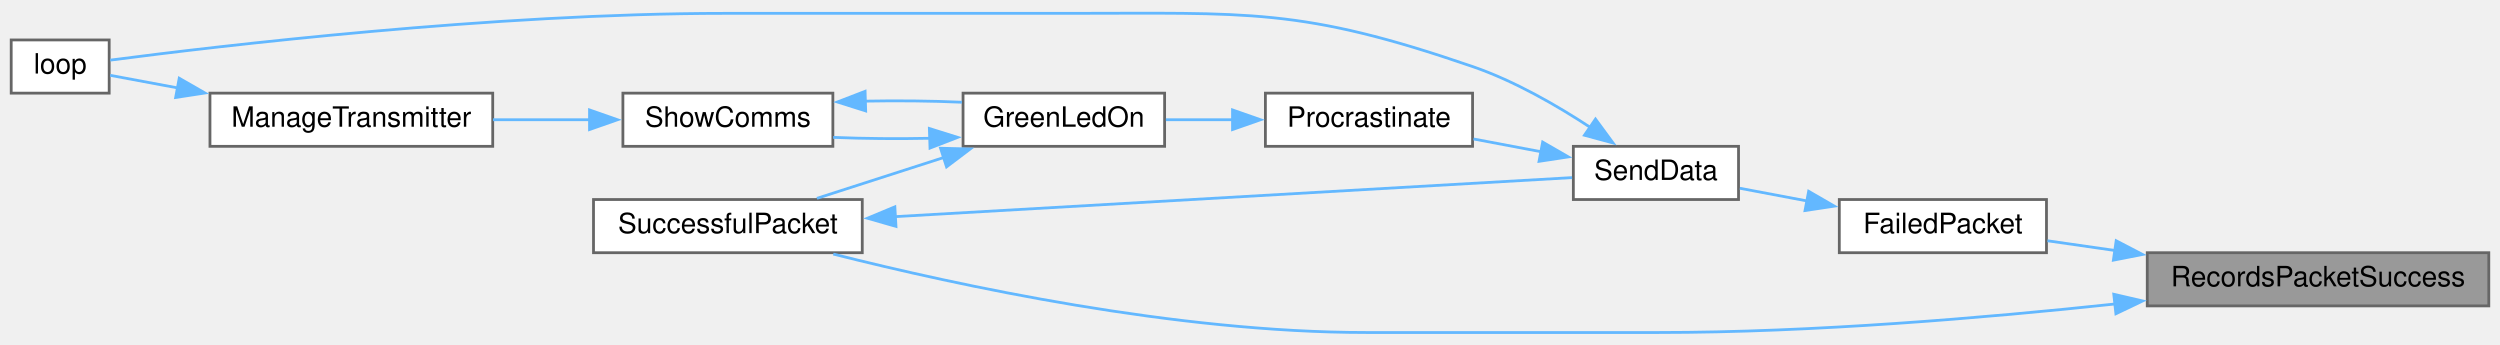
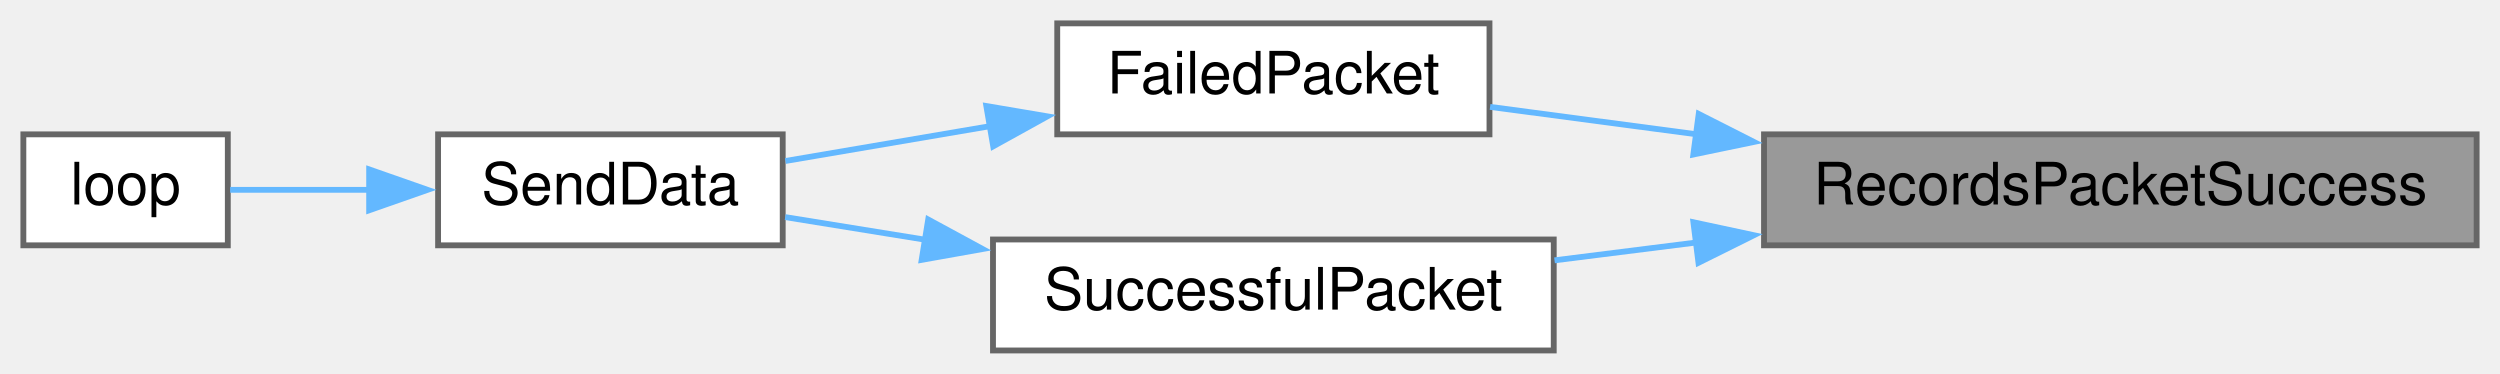
- <svg xmlns="http://www.w3.org/2000/svg" xmlns:xlink="http://www.w3.org/1999/xlink" width="893pt" height="123pt" viewBox="0.00 0.00 893.00 122.54">
-   <g id="graph0" class="graph" transform="scale(1 1) rotate(0) translate(4 118.54)">
+ <svg xmlns="http://www.w3.org/2000/svg" xmlns:xlink="http://www.w3.org/1999/xlink" width="428pt" height="64pt" viewBox="0.00 0.00 428.00 64.00">
+   <g id="graph0" class="graph" transform="scale(1 1) rotate(0) translate(4 60)">
    <g id="node1" class="node">
      <g id="a_node1">
        <a xlink:title=" ">
-           <polygon fill="#999999" stroke="#666666" points="885,-28.5 763,-28.5 763,-9.5 885,-9.5 885,-28.5" />
-           <text text-anchor="middle" x="824" y="-16.5" font-family="Helvetica,sans-Serif" font-size="10.00">RecordsPacketSuccess</text>
+           <polygon fill="#999999" stroke="#666666" points="420,-37 298,-37 298,-18 420,-18 420,-37" />
+           <text text-anchor="middle" x="359" y="-25" font-family="Helvetica,sans-Serif" font-size="10.00">RecordsPacketSuccess</text>
        </a>
      </g>
    </g>
    <g id="node2" class="node">
      <g id="a_node2">
        <a xlink:href="TransmitterCode_2src_2main_8cpp.html#a5fbd3c8613a4163425c94965704ce5f8" target="_top" xlink:title=" ">
-           <polygon fill="white" stroke="#666666" points="727,-47.5 653,-47.5 653,-28.5 727,-28.5 727,-47.5" />
-           <text text-anchor="middle" x="690" y="-35.5" font-family="Helvetica,sans-Serif" font-size="10.00">FailedPacket</text>
+           <polygon fill="white" stroke="#666666" points="251,-56 177,-56 177,-37 251,-37 251,-56" />
+           <text text-anchor="middle" x="214" y="-44" font-family="Helvetica,sans-Serif" font-size="10.00">FailedPacket</text>
        </a>
      </g>
    </g>
    <g id="edge1" class="edge">
-       <path fill="none" stroke="#63b8ff" d="M751.42,-29.3C743.1,-30.5 734.89,-31.68 727.34,-32.77" />
-       <polygon fill="#63b8ff" stroke="#63b8ff" points="751.9,-32.77 761.3,-27.88 750.9,-25.84 751.9,-32.77" />
+       <path fill="none" stroke="#63b8ff" d="M286.52,-37C274.23,-38.63 261.94,-40.26 251.1,-41.7" />
+       <polygon fill="#63b8ff" stroke="#63b8ff" points="286.82,-40.49 296.27,-35.7 285.9,-33.55 286.82,-40.49" />
    </g>
-     <g id="node9" class="node">
-       <g id="a_node9">
+     <g id="node5" class="node">
+       <g id="a_node5">
        <a xlink:href="TransmitterCode_2src_2main_8cpp.html#a1c11bb6771548de7d96723045b922620" target="_top" xlink:title=" ">
-           <polygon fill="white" stroke="#666666" points="304,-47.5 208,-47.5 208,-28.5 304,-28.5 304,-47.5" />
-           <text text-anchor="middle" x="256" y="-35.5" font-family="Helvetica,sans-Serif" font-size="10.00">SuccessfulPacket</text>
+           <polygon fill="white" stroke="#666666" points="262,-19 166,-19 166,0 262,0 262,-19" />
+           <text text-anchor="middle" x="214" y="-7" font-family="Helvetica,sans-Serif" font-size="10.00">SuccessfulPacket</text>
        </a>
      </g>
    </g>
-     <g id="edge12" class="edge">
-       <path fill="none" stroke="#63b8ff" d="M751.71,-10.21C705.3,-5.24 643.4,0 588.5,0 588.5,0 588.5,0 484,0 416.07,0 338.26,-16.76 293.64,-28.02" />
-       <polygon fill="#63b8ff" stroke="#63b8ff" points="751.04,-13.66 761.36,-11.27 751.8,-6.7 751.04,-13.66" />
+     <g id="edge4" class="edge">
+       <path fill="none" stroke="#63b8ff" d="M286.52,-18.5C278.24,-17.46 269.97,-16.42 262.13,-15.43" />
+       <polygon fill="#63b8ff" stroke="#63b8ff" points="285.91,-21.95 296.27,-19.73 286.78,-15.01 285.91,-21.95" />
    </g>
    <g id="node3" class="node">
      <g id="a_node3">
        <a xlink:href="TransmitterCode_2src_2main_8cpp.html#a049bfb836e7aa4a3a48a1a4bd225fafc" target="_top" xlink:title=" ">
-           <polygon fill="white" stroke="#666666" points="617,-66.5 558,-66.5 558,-47.5 617,-47.5 617,-66.5" />
-           <text text-anchor="middle" x="587.5" y="-54.5" font-family="Helvetica,sans-Serif" font-size="10.00">SendData</text>
+           <polygon fill="white" stroke="#666666" points="130,-37 71,-37 71,-18 130,-18 130,-37" />
+           <text text-anchor="middle" x="100.5" y="-25" font-family="Helvetica,sans-Serif" font-size="10.00">SendData</text>
        </a>
      </g>
    </g>
    <g id="edge2" class="edge">
-       <path fill="none" stroke="#63b8ff" d="M641.63,-46.96C633.39,-48.51 625.04,-50.09 617.48,-51.52" />
-       <polygon fill="#63b8ff" stroke="#63b8ff" points="642.05,-50.44 651.23,-45.14 640.75,-43.56 642.05,-50.44" />
+       <path fill="none" stroke="#63b8ff" d="M165.59,-38.42C153.65,-36.39 141.19,-34.26 130.47,-32.44" />
+       <polygon fill="#63b8ff" stroke="#63b8ff" points="164.86,-41.85 175.31,-40.08 166.04,-34.95 164.86,-41.85" />
    </g>
    <g id="node4" class="node">
      <g id="a_node4">
        <a xlink:href="TransmitterCode_2src_2main_8cpp.html#ad3cb30894c94eb016e98bdcaa899ac86" target="_top" xlink:title=" ">
-           <polygon fill="white" stroke="#666666" points="35,-104.5 0,-104.5 0,-85.5 35,-85.5 35,-104.5" />
-           <text text-anchor="middle" x="17.5" y="-92.5" font-family="Helvetica,sans-Serif" font-size="10.00">loop</text>
+           <polygon fill="white" stroke="#666666" points="35,-37 0,-37 0,-18 35,-18 35,-37" />
+           <text text-anchor="middle" x="17.5" y="-25" font-family="Helvetica,sans-Serif" font-size="10.00">loop</text>
        </a>
      </g>
    </g>
    <g id="edge3" class="edge">
-       <path fill="none" stroke="#63b8ff" d="M564.27,-73.12C552.31,-80.99 536.98,-89.85 522,-95 460.54,-116.14 442,-114 377,-114 377,-114 377,-114 255,-114 172.41,-114 74.12,-102.35 35.38,-97.29" />
-       <polygon fill="#63b8ff" stroke="#63b8ff" points="565.91,-76.24 572.19,-67.7 561.96,-70.46 565.91,-76.24" />
-     </g>
-     <g id="node5" class="node">
-       <g id="a_node5">
-         <a xlink:href="TransmitterCode_2src_2main_8cpp.html#a760609a682300dfe6bfaac737fd4d5eb" target="_top" xlink:title=" ">
-           <polygon fill="white" stroke="#666666" points="522,-85.5 448,-85.5 448,-66.5 522,-66.5 522,-85.5" />
-           <text text-anchor="middle" x="485" y="-73.5" font-family="Helvetica,sans-Serif" font-size="10.00">Procrastinate</text>
-         </a>
-       </g>
-     </g>
-     <g id="edge4" class="edge">
-       <path fill="none" stroke="#63b8ff" d="M546.4,-64.58C538.45,-66.08 530.15,-67.65 522.33,-69.13" />
-       <polygon fill="#63b8ff" stroke="#63b8ff" points="547.04,-68.02 556.21,-62.73 545.74,-61.14 547.04,-68.02" />
-     </g>
-     <g id="node6" class="node">
-       <g id="a_node6">
-         <a xlink:href="TransmitterCode_2src_2main_8cpp.html#a62e53eb9359c32b666e3386d62c57037" target="_top" xlink:title=" ">
-           <polygon fill="white" stroke="#666666" points="412,-85.5 340,-85.5 340,-66.5 412,-66.5 412,-85.5" />
-           <text text-anchor="middle" x="376" y="-73.5" font-family="Helvetica,sans-Serif" font-size="10.00">GreenLedOn</text>
-         </a>
-       </g>
+       <path fill="none" stroke="#63b8ff" d="M59.34,-27.5C50.89,-27.5 42.42,-27.5 35.4,-27.5" />
+       <polygon fill="#63b8ff" stroke="#63b8ff" points="59.2,-31 69.2,-27.5 59.2,-24 59.2,-31" />
    </g>
    <g id="edge5" class="edge">
-       <path fill="none" stroke="#63b8ff" d="M436.54,-76C428.45,-76 420.17,-76 412.46,-76" />
-       <polygon fill="#63b8ff" stroke="#63b8ff" points="436.26,-79.5 446.26,-76 436.26,-72.5 436.26,-79.5" />
-     </g>
-     <g id="node7" class="node">
-       <g id="a_node7">
-         <a xlink:href="TransmitterCode_2src_2main_8cpp.html#a5d3a46c21927cf7a3031a1e68e0b7b48" target="_top" xlink:title="SHOW COMMS.">
-           <polygon fill="white" stroke="#666666" points="293.5,-85.5 218.5,-85.5 218.5,-66.5 293.5,-66.5 293.5,-85.5" />
-           <text text-anchor="middle" x="256" y="-73.5" font-family="Helvetica,sans-Serif" font-size="10.00">ShowComms</text>
-         </a>
-       </g>
-     </g>
-     <g id="edge6" class="edge">
-       <path fill="none" stroke="#63b8ff" d="M328.34,-69.38C316.8,-69.13 304.59,-69.24 293.61,-69.7" />
-       <polygon fill="#63b8ff" stroke="#63b8ff" points="327.97,-72.87 338.08,-69.7 328.2,-65.88 327.97,-72.87" />
-     </g>
-     <g id="edge10" class="edge">
-       <path fill="none" stroke="#63b8ff" d="M333.42,-62.61C318.4,-57.77 301.73,-52.4 287.8,-47.92" />
-       <polygon fill="#63b8ff" stroke="#63b8ff" points="331.96,-65.82 342.56,-65.55 334.11,-59.16 331.96,-65.82" />
-     </g>
-     <g id="edge7" class="edge">
-       <path fill="none" stroke="#63b8ff" d="M304.93,-82.64C316.52,-82.87 328.7,-82.74 339.6,-82.25" />
-       <polygon fill="#63b8ff" stroke="#63b8ff" points="305.22,-79.15 295.12,-82.34 305.01,-86.15 305.22,-79.15" />
-     </g>
-     <g id="node8" class="node">
-       <g id="a_node8">
-         <a xlink:href="TransmitterCode_2src_2main_8cpp.html#a558ea014e230b7caa54ce5a37ad29b22" target="_top" xlink:title=" ">
-           <polygon fill="white" stroke="#666666" points="172,-85.5 71,-85.5 71,-66.5 172,-66.5 172,-85.5" />
-           <text text-anchor="middle" x="121.5" y="-73.5" font-family="Helvetica,sans-Serif" font-size="10.00">ManageTransmitter</text>
-         </a>
-       </g>
-     </g>
-     <g id="edge8" class="edge">
-       <path fill="none" stroke="#63b8ff" d="M206.68,-76C195.42,-76 183.41,-76 172.09,-76" />
-       <polygon fill="#63b8ff" stroke="#63b8ff" points="206.58,-79.5 216.58,-76 206.58,-72.5 206.58,-79.5" />
-     </g>
-     <g id="edge9" class="edge">
-       <path fill="none" stroke="#63b8ff" d="M59.4,-87.38C50.6,-89.02 42.21,-90.58 35.35,-91.86" />
-       <polygon fill="#63b8ff" stroke="#63b8ff" points="60.02,-90.83 69.21,-85.55 58.74,-83.95 60.02,-90.83" />
-     </g>
-     <g id="edge11" class="edge">
-       <path fill="none" stroke="#63b8ff" d="M315.77,-41.39C386.84,-45.49 503.62,-52.22 557.55,-55.33" />
-       <polygon fill="#63b8ff" stroke="#63b8ff" points="316.04,-37.9 305.86,-40.82 315.64,-44.89 316.04,-37.9" />
+       <path fill="none" stroke="#63b8ff" d="M154.39,-18.96C146.07,-20.31 137.83,-21.63 130.43,-22.83" />
+       <polygon fill="#63b8ff" stroke="#63b8ff" points="154.91,-22.42 164.22,-17.37 153.79,-15.51 154.91,-22.42" />
    </g>
  </g>
</svg>
